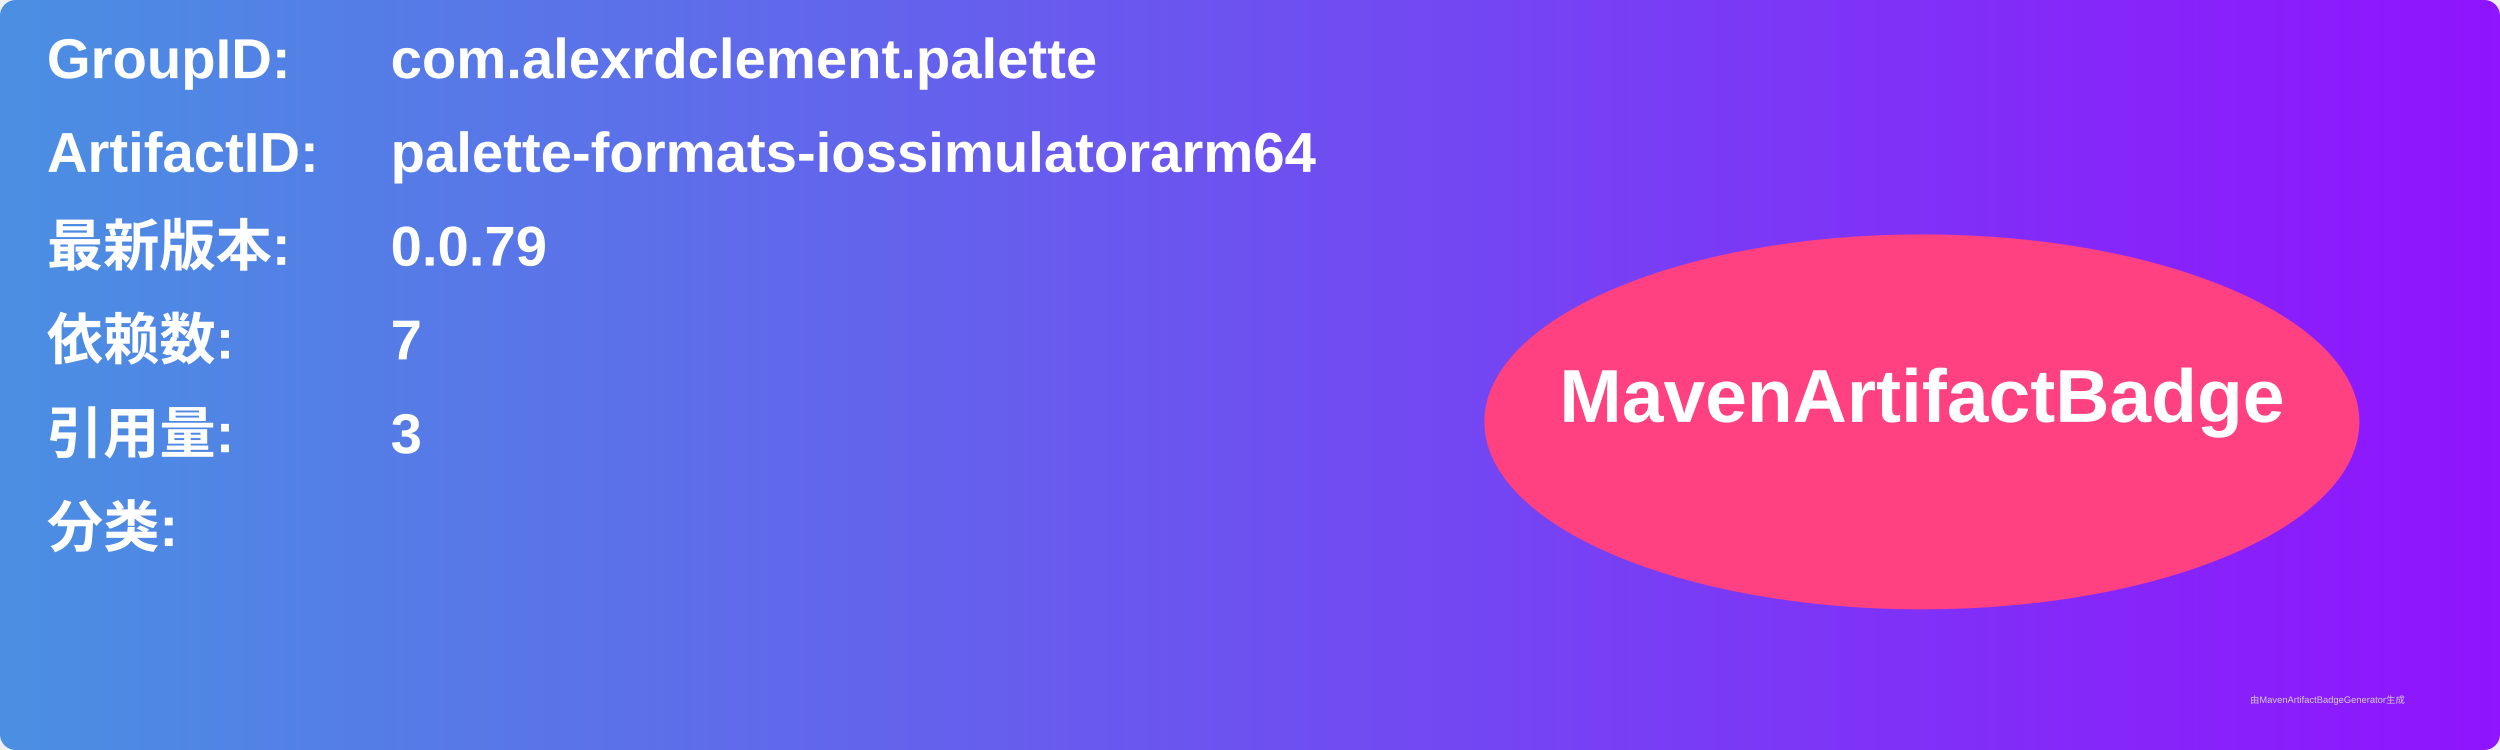
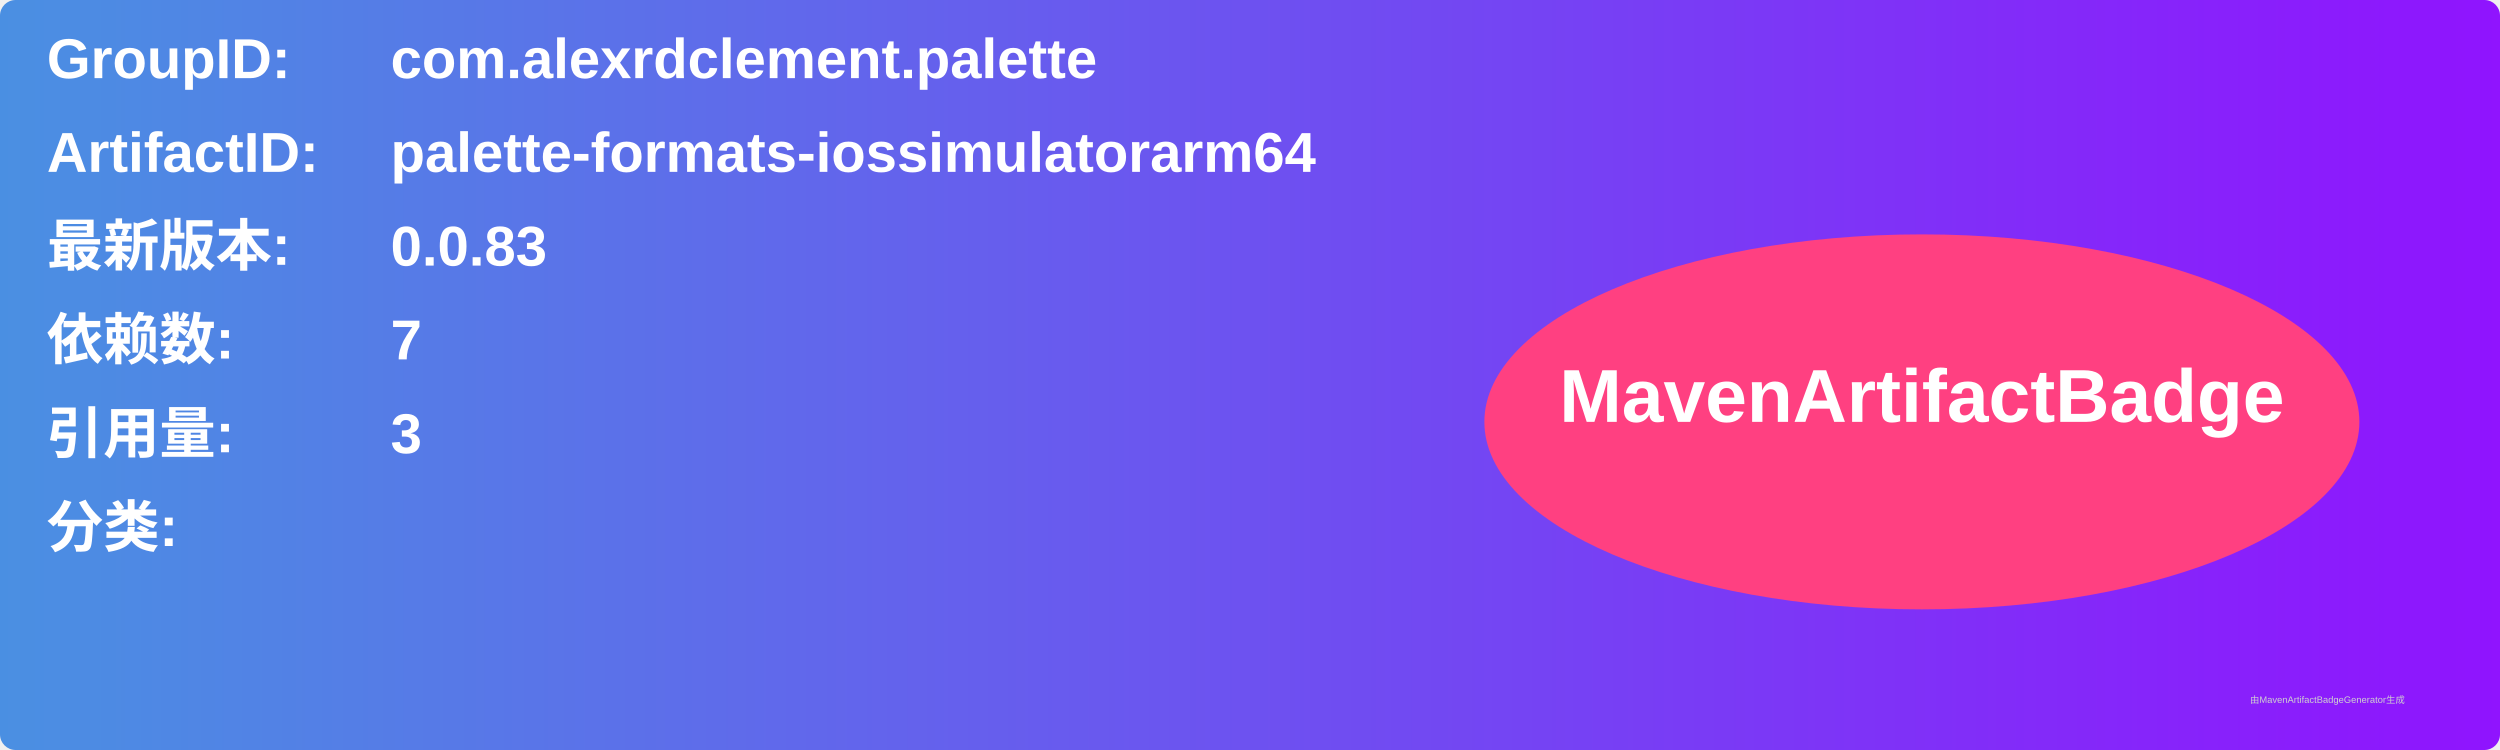
<svg xmlns="http://www.w3.org/2000/svg" width="800" height="240" viewBox="0 0 800 240">
  <linearGradient id="grad" x1="0%" y1="0%" x2="100%" y2="0%">
    <stop offset="0%" stop-color="#4a90e2" />
    <stop offset="100%" stop-color="#9013fe" />
  </linearGradient>
  <rect width="100%" height="100%" rx="5" ry="5" fill="url(#grad)" />
  <g transform="translate(15, 15)">
    <text x="0" y="10" font-family="Arial" font-size="18" fill="white" font-weight="bold" width="260">GroupID:</text>
    <text x="110" y="10" font-family="Arial" font-size="18" fill="white" font-weight="bold" width="460">com.alexrdclement.palette</text>
    <text x="0" y="40" font-family="Arial" font-size="18" fill="white" font-weight="bold" width="260">ArtifactID:</text>
    <text x="110" y="40" font-family="Arial" font-size="18" fill="white" font-weight="bold" width="460">palette-formats-iossimulatorarm64</text>
    <text x="0" y="70" font-family="Arial" font-size="18" fill="white" font-weight="bold">最新版本:</text>
    <text x="110" y="70" font-family="Arial" font-size="18" fill="white" font-weight="bold">
-       <tspan font-weight="bold">0.0.79</tspan>
+       <tspan font-weight="bold">0.0.83</tspan>
    </text>
    <text x="0" y="100" font-family="Arial" font-size="18" fill="white" font-weight="bold">依赖数: </text>
    <text x="110" y="100" font-family="Arial" font-size="18" fill="white">
      <tspan font-weight="bold">7</tspan>
    </text>
    <text x="0" y="130" font-family="Arial" font-size="18" fill="white" font-weight="bold">引用量: </text>
    <text x="110" y="130" font-family="Arial" font-size="18" fill="white">
      <tspan font-weight="bold">3</tspan>
    </text>
    <text x="0" y="160" font-family="Arial" font-size="18" fill="white" font-weight="bold">分类:</text>
    <text x="10" y="190" font-family="Arial" font-size="10" fill="white">
      <tspan font-weight="bold" />
    </text>
    <ellipse cx="600" cy="120" rx="140" ry="60" fill="#ff4081" />
    <text x="600" y="120" text-anchor="middle" font-family="Arial" font-size="24" fill="white" font-weight="bold">MavenArtifactBadge</text>
  </g>
  <text x="720" y="225" font-family="Arial" font-size="3" fill="#d0d0d0">由MavenArtifactBadgeGenerator生成</text>
</svg>
